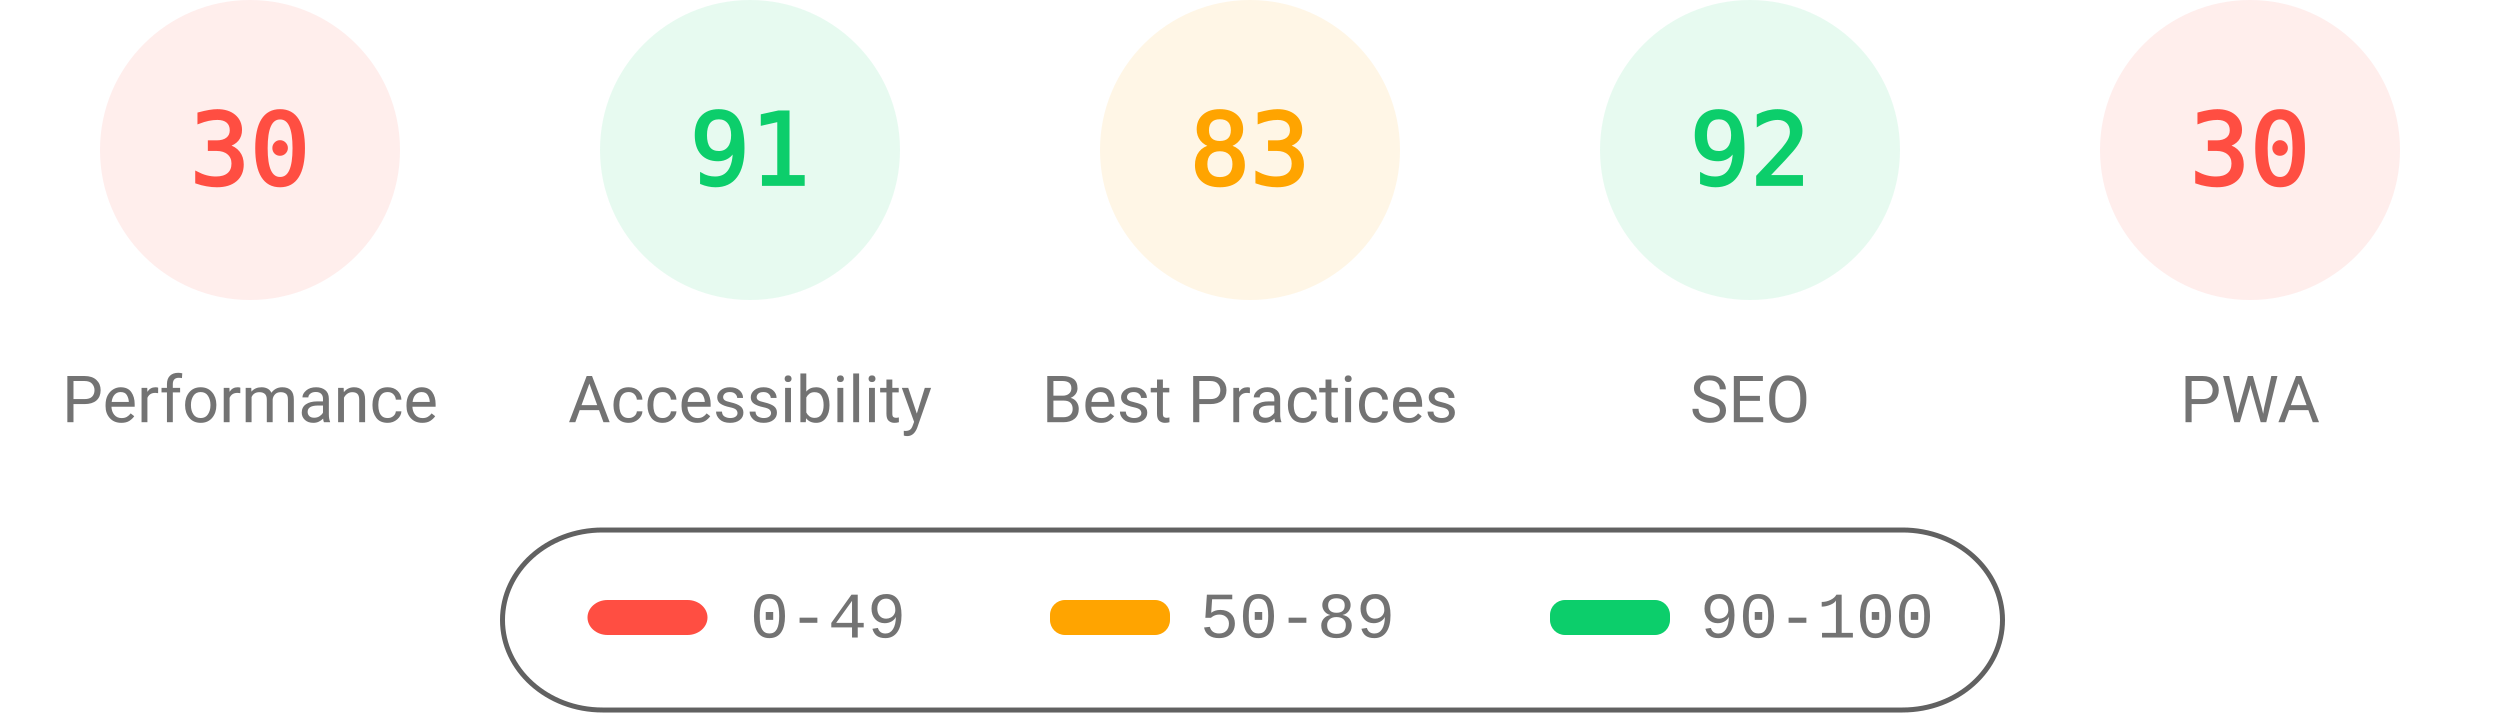
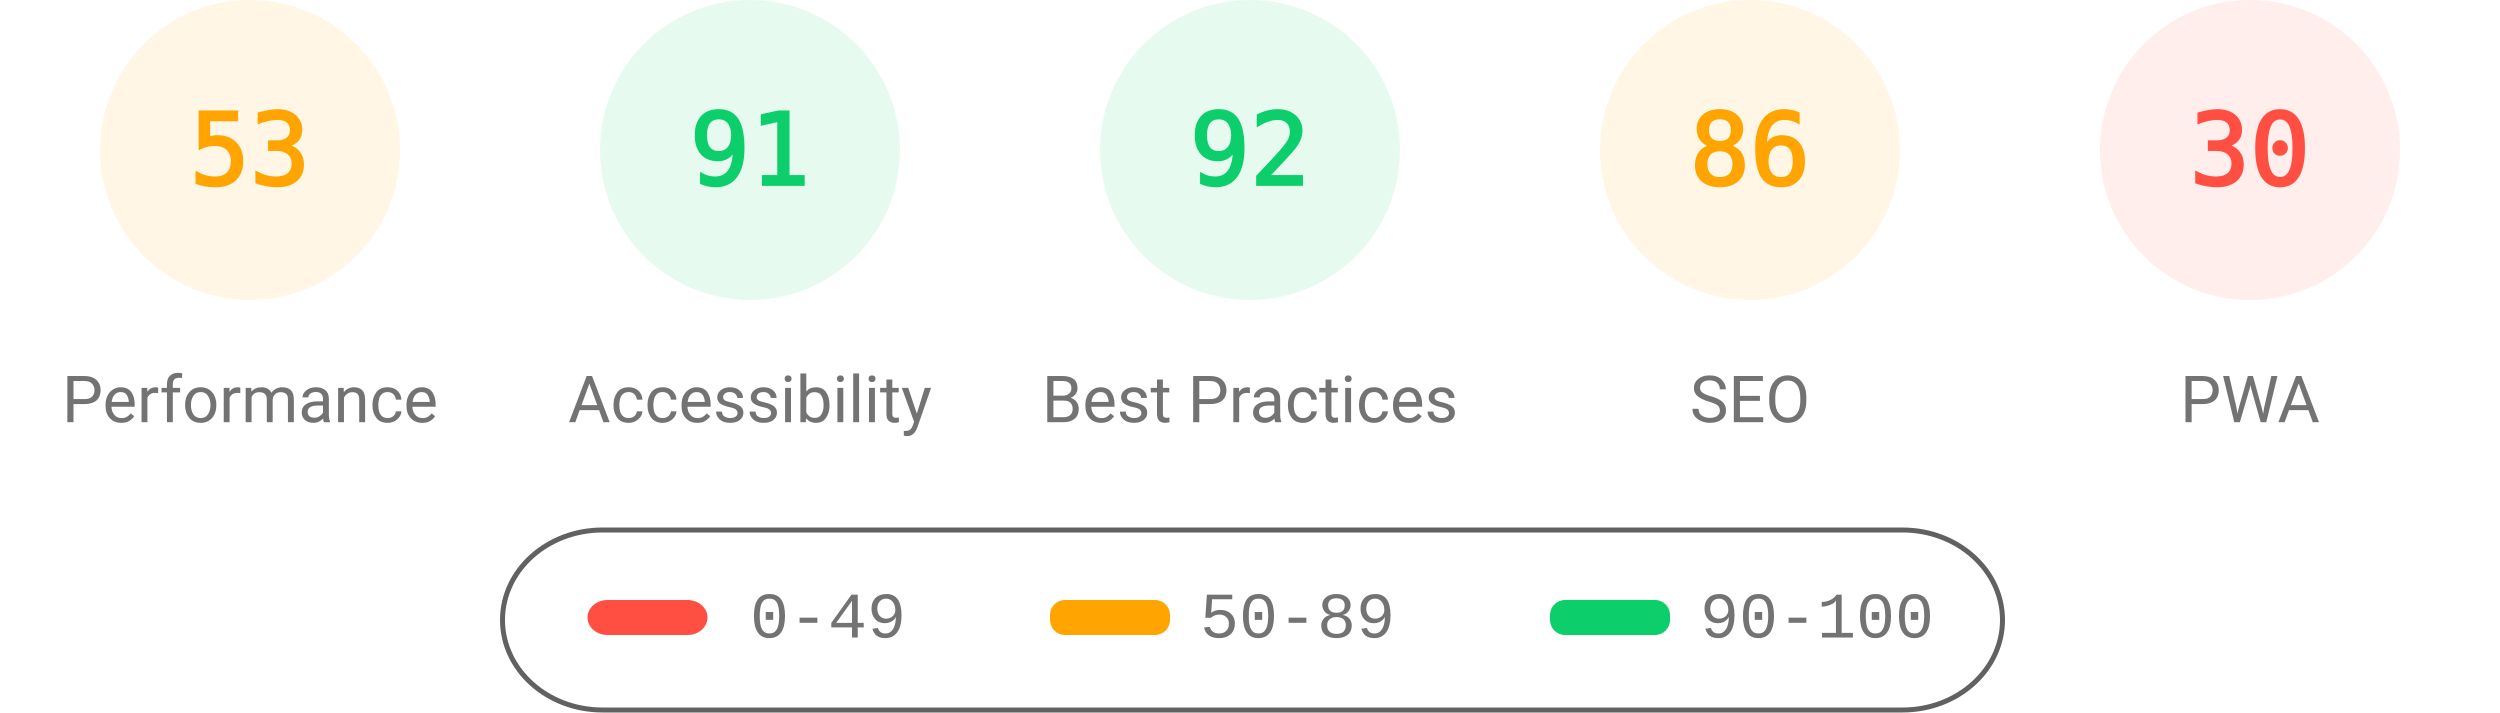
<svg xmlns="http://www.w3.org/2000/svg" fill="none" width="1000" height="285">
  <style>.gauge-base{opacity:.1}.gauge-arc{fill:none;animation-delay:250ms;stroke-linecap:round;transform:rotate(-90deg);transform-origin:100px 60px;animation:load-gauge 1s ease forwards}.guage-text{font-size:40px;font-family:monospace;text-align:center}.guage-red{color:#ff4e42;fill:#ff4e42;stroke:#ff4e42}.guage-orange{color:#ffa400;fill:#ffa400;stroke:#ffa400}.guage-green{color:#0cce6b;fill:#0cce6b;stroke:#0cce6b}.guage-undefined{color:#5c5c5c;fill:#5c5c5c;stroke:#5c5c5c}.guage-title{color:#737373;fill:#737373;stroke:none;font-size:26px;line-height:26px;font-family:Roboto,Halvetica,Arial,sans-serif}@keyframes load-gauge{from{stroke-dasharray:0 352.858}}</style>
-   <svg class="guage-div guage-perf guage-red" viewBox="0 0 200 200" width="200" height="200">
+   <svg class="guage-div guage-perf guage-orange" viewBox="0 0 200 200" width="200" height="200">
    <circle class="gauge-base" r="56" cx="100" cy="60" stroke-width="8" />
-     <circle class="gauge-arc guage-arc-1" r="56" cx="100" cy="60" stroke-width="8" style="stroke-dasharray:105.557,351.858" />
-     <text class="guage-text" x="100" y="60" alignment-baseline="central" dominant-baseline="central" text-anchor="middle">30</text>
+     <circle class="gauge-arc guage-arc-1" r="56" cx="100" cy="60" stroke-width="8" style="stroke-dasharray:186.485,351.858" />
+     <text class="guage-text" x="100" y="60" alignment-baseline="central" dominant-baseline="central" text-anchor="middle">53</text>
    <text class="guage-title" x="100" y="160" alignment-baseline="central" dominant-baseline="central" text-anchor="middle">Performance</text>
  </svg>
  <svg class="guage-div guage-acc guage-green" viewBox="0 0 200 200" width="200" height="200" x="200">
    <circle class="gauge-base" r="56" cx="100" cy="60" stroke-width="8" />
    <circle class="gauge-arc guage-arc-2" r="56" cx="100" cy="60" stroke-width="8" style="stroke-dasharray:320.191,351.858" />
    <text class="guage-text" x="100" y="60" alignment-baseline="central" dominant-baseline="central" text-anchor="middle">91</text>
    <text class="guage-title" x="100" y="160" alignment-baseline="central" dominant-baseline="central" text-anchor="middle">Accessibility</text>
  </svg>
-   <svg class="guage-div guage-best guage-orange" viewBox="0 0 200 200" width="200" height="200" x="400">
+   <svg class="guage-div guage-best guage-green" viewBox="0 0 200 200" width="200" height="200" x="400">
    <circle class="gauge-base" r="56" cx="100" cy="60" stroke-width="8" />
-     <circle class="gauge-arc guage-arc-3" r="56" cx="100" cy="60" stroke-width="8" style="stroke-dasharray:292.042,351.858" />
-     <text class="guage-text" x="100" y="60" alignment-baseline="central" dominant-baseline="central" text-anchor="middle">83</text>
+     <circle class="gauge-arc guage-arc-3" r="56" cx="100" cy="60" stroke-width="8" style="stroke-dasharray:323.709,351.858" />
+     <text class="guage-text" x="100" y="60" alignment-baseline="central" dominant-baseline="central" text-anchor="middle">92</text>
    <text class="guage-title" x="100" y="160" alignment-baseline="central" dominant-baseline="central" text-anchor="middle">Best Practices</text>
  </svg>
-   <svg class="guage-div guage-seo guage-green" viewBox="0 0 200 200" width="200" height="200" x="600">
+   <svg class="guage-div guage-seo guage-orange" viewBox="0 0 200 200" width="200" height="200" x="600">
    <circle class="gauge-base" r="56" cx="100" cy="60" stroke-width="8" />
-     <circle class="gauge-arc guage-arc-4" r="56" cx="100" cy="60" stroke-width="8" style="stroke-dasharray:323.709,351.858" />
-     <text class="guage-text" x="100" y="60" alignment-baseline="central" dominant-baseline="central" text-anchor="middle">92</text>
+     <circle class="gauge-arc guage-arc-4" r="56" cx="100" cy="60" stroke-width="8" style="stroke-dasharray:302.598,351.858" />
+     <text class="guage-text" x="100" y="60" alignment-baseline="central" dominant-baseline="central" text-anchor="middle">86</text>
    <text class="guage-title" x="100" y="160" alignment-baseline="central" dominant-baseline="central" text-anchor="middle">SEO</text>
  </svg>
  <svg class="guage-div guage-pwa guage-red" viewBox="0 0 200 200" width="200" height="200" x="800">
    <circle class="gauge-base" r="56" cx="100" cy="60" stroke-width="8" />
    <circle class="gauge-arc guage-arc-4" r="56" cx="100" cy="60" stroke-width="8" style="stroke-dasharray:105.557,351.858" />
    <text class="guage-text" x="100" y="60" alignment-baseline="central" dominant-baseline="central" text-anchor="middle">30</text>
    <text class="guage-title" x="100" y="160" alignment-baseline="central" dominant-baseline="central" text-anchor="middle">PWA</text>
  </svg>
  <svg width="604" height="76" x="200" y="210">
    <path fill="none" id="canvas_background" d="M-1-1h604v80H-1z" />
    <rect fill-opacity="0" stroke="#616161" stroke-width="2" rx="40" id="svg_2" height="72" width="600" y="2" x="1" fill="#000" />
    <rect stroke="#000" rx="8" id="svg_3" height="14" width="48" y="30" x="35" stroke-opacity="null" stroke-width="0" fill="#ff4e42" />
    <rect stroke="#000" rx="6" id="svg_4" height="14" width="48" y="30" x="220" stroke-opacity="null" stroke-width="0" fill="#ffa400" />
    <rect stroke="#000" rx="6" id="svg_5" height="14" width="48" y="30" x="420" stroke-opacity="null" stroke-width="0" fill="#0cce6b" />
    <text xml:space="preserve" text-anchor="start" font-family="'Courier New', Courier, monospace" font-size="26" id="svg_6" y="45" x="100" stroke-opacity="null" stroke-width="0" stroke="#000" fill="#737373">0-49</text>
    <text xml:space="preserve" text-anchor="start" font-family="'Courier New', Courier, monospace" font-size="26" id="svg_7" y="45" x="280" stroke-opacity="null" stroke-width="0" stroke="#000" fill="#737373">50-89</text>
    <text xml:space="preserve" text-anchor="start" font-family="'Courier New', Courier, monospace" font-size="26" id="svg_8" y="45" x="480" stroke-opacity="null" stroke-width="0" stroke="#000" fill="#737373">90-100</text>
  </svg>
</svg>
